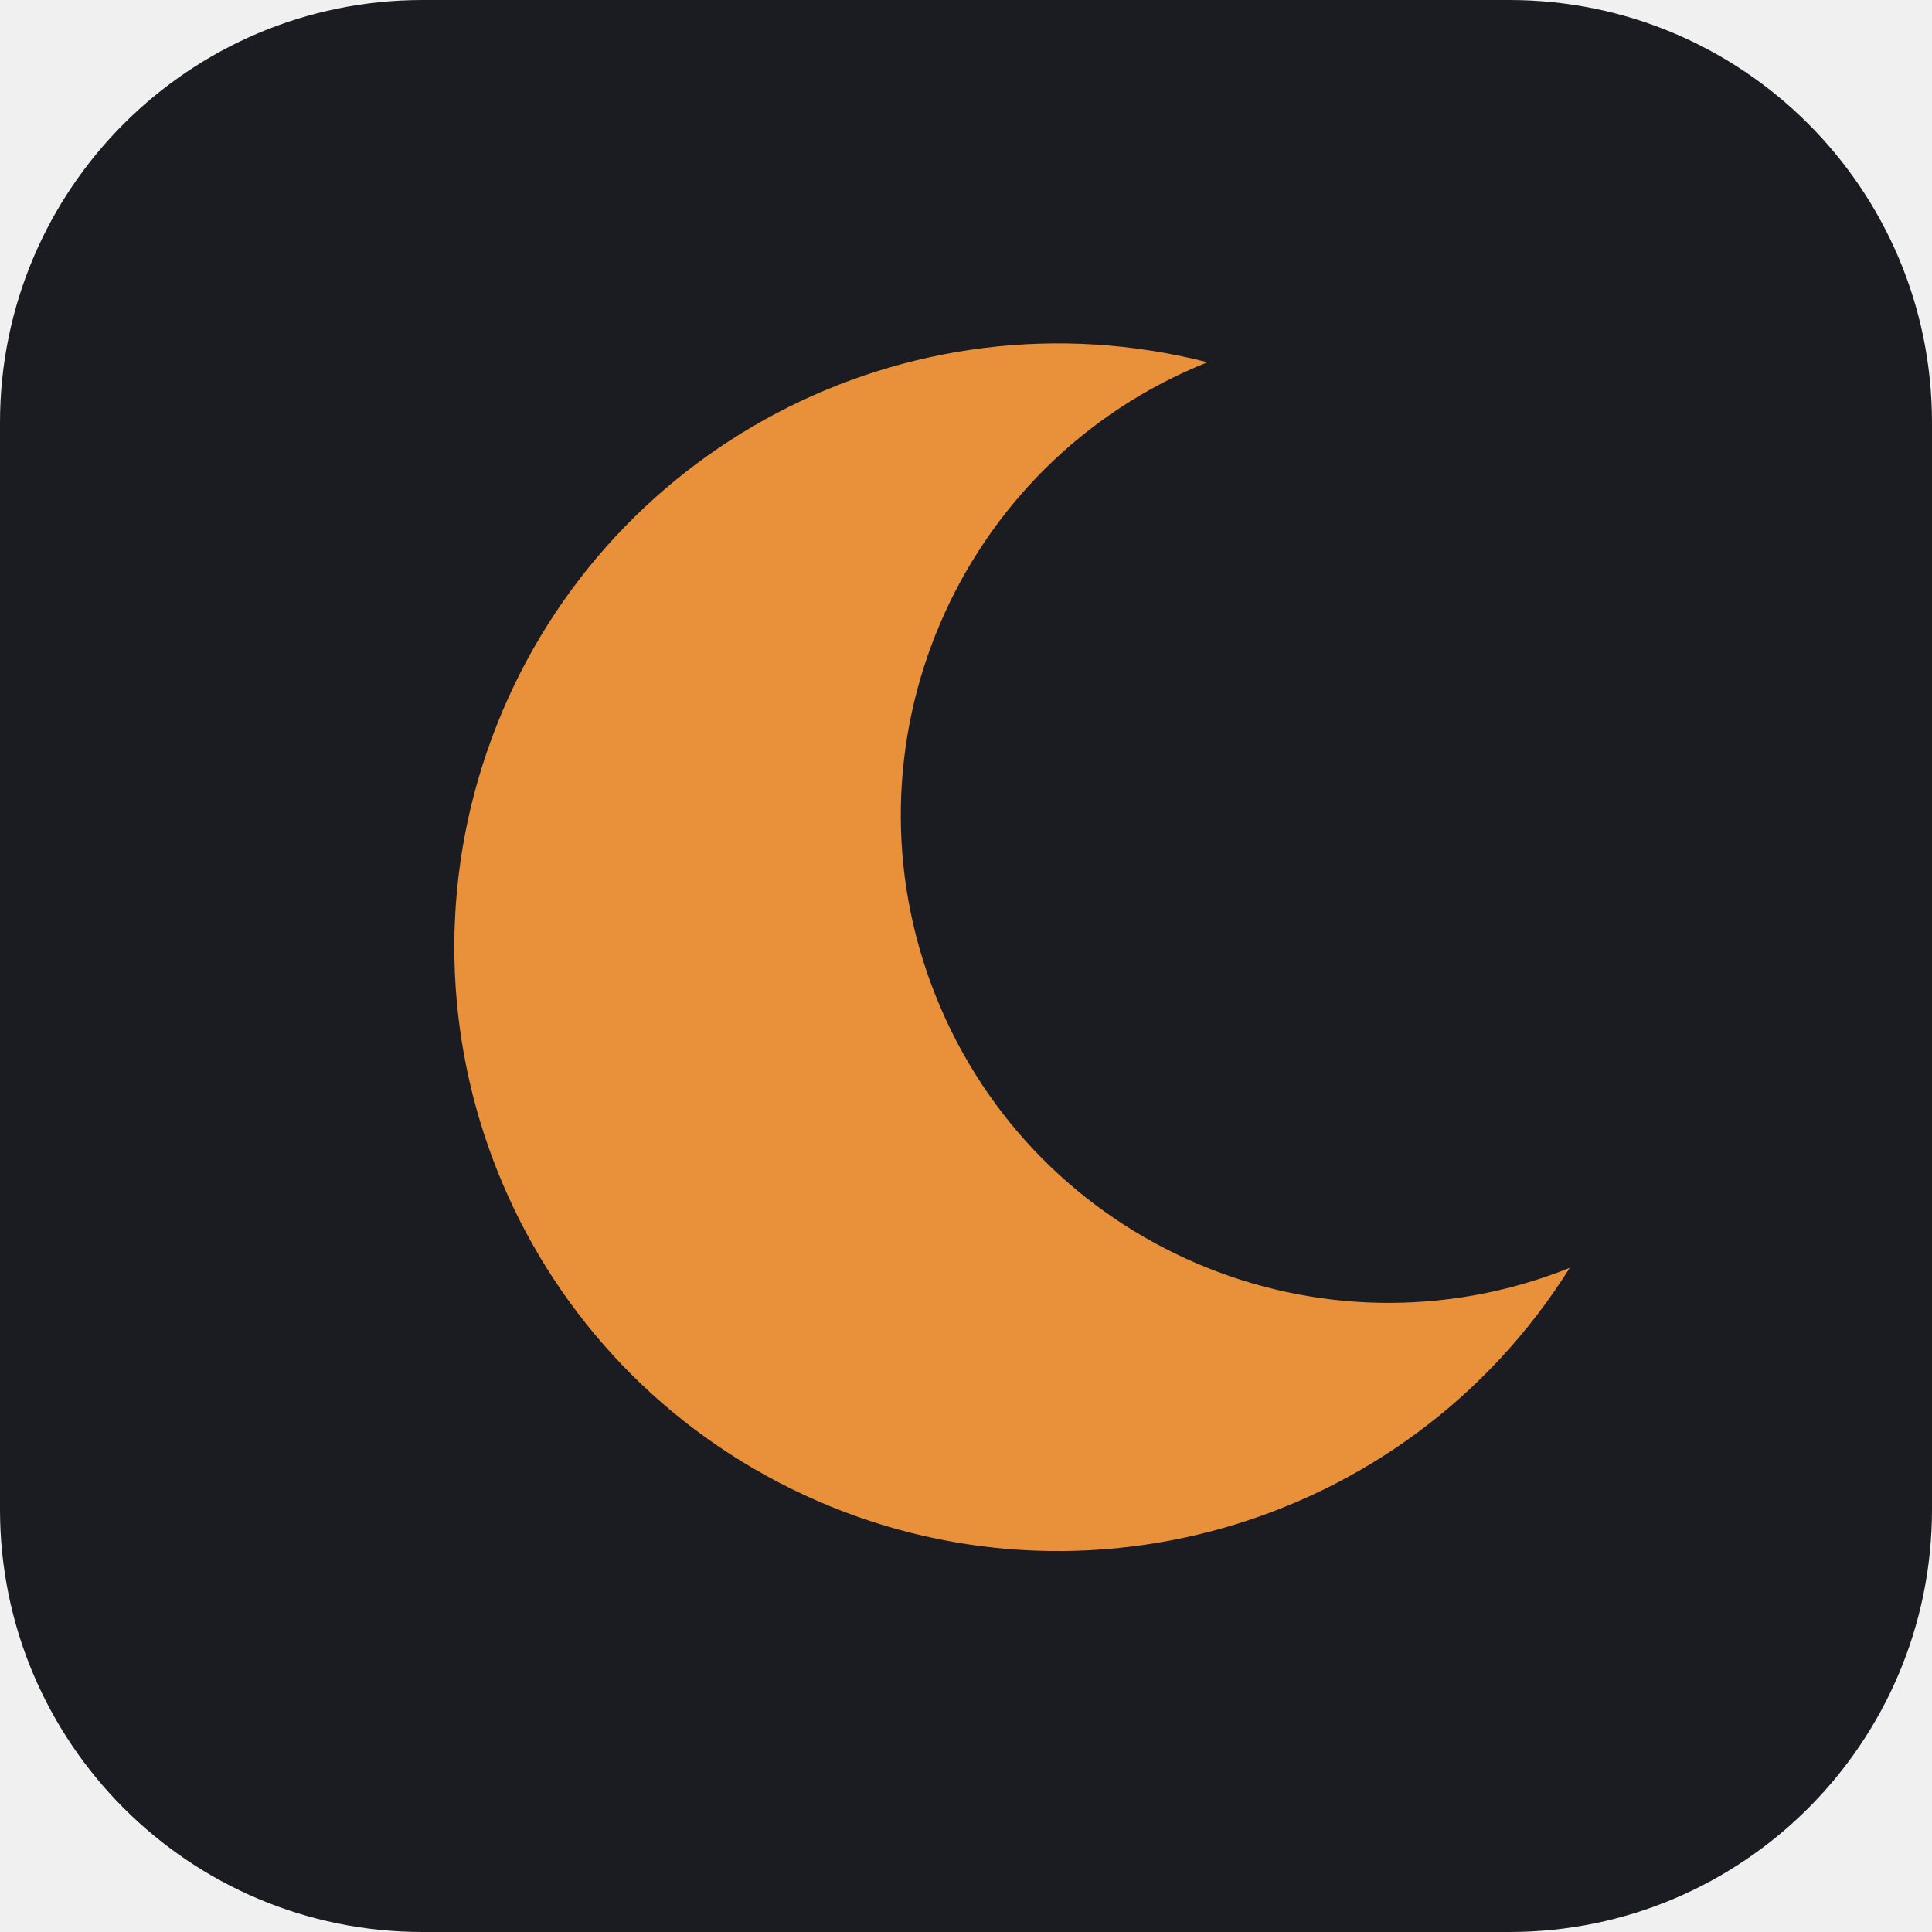
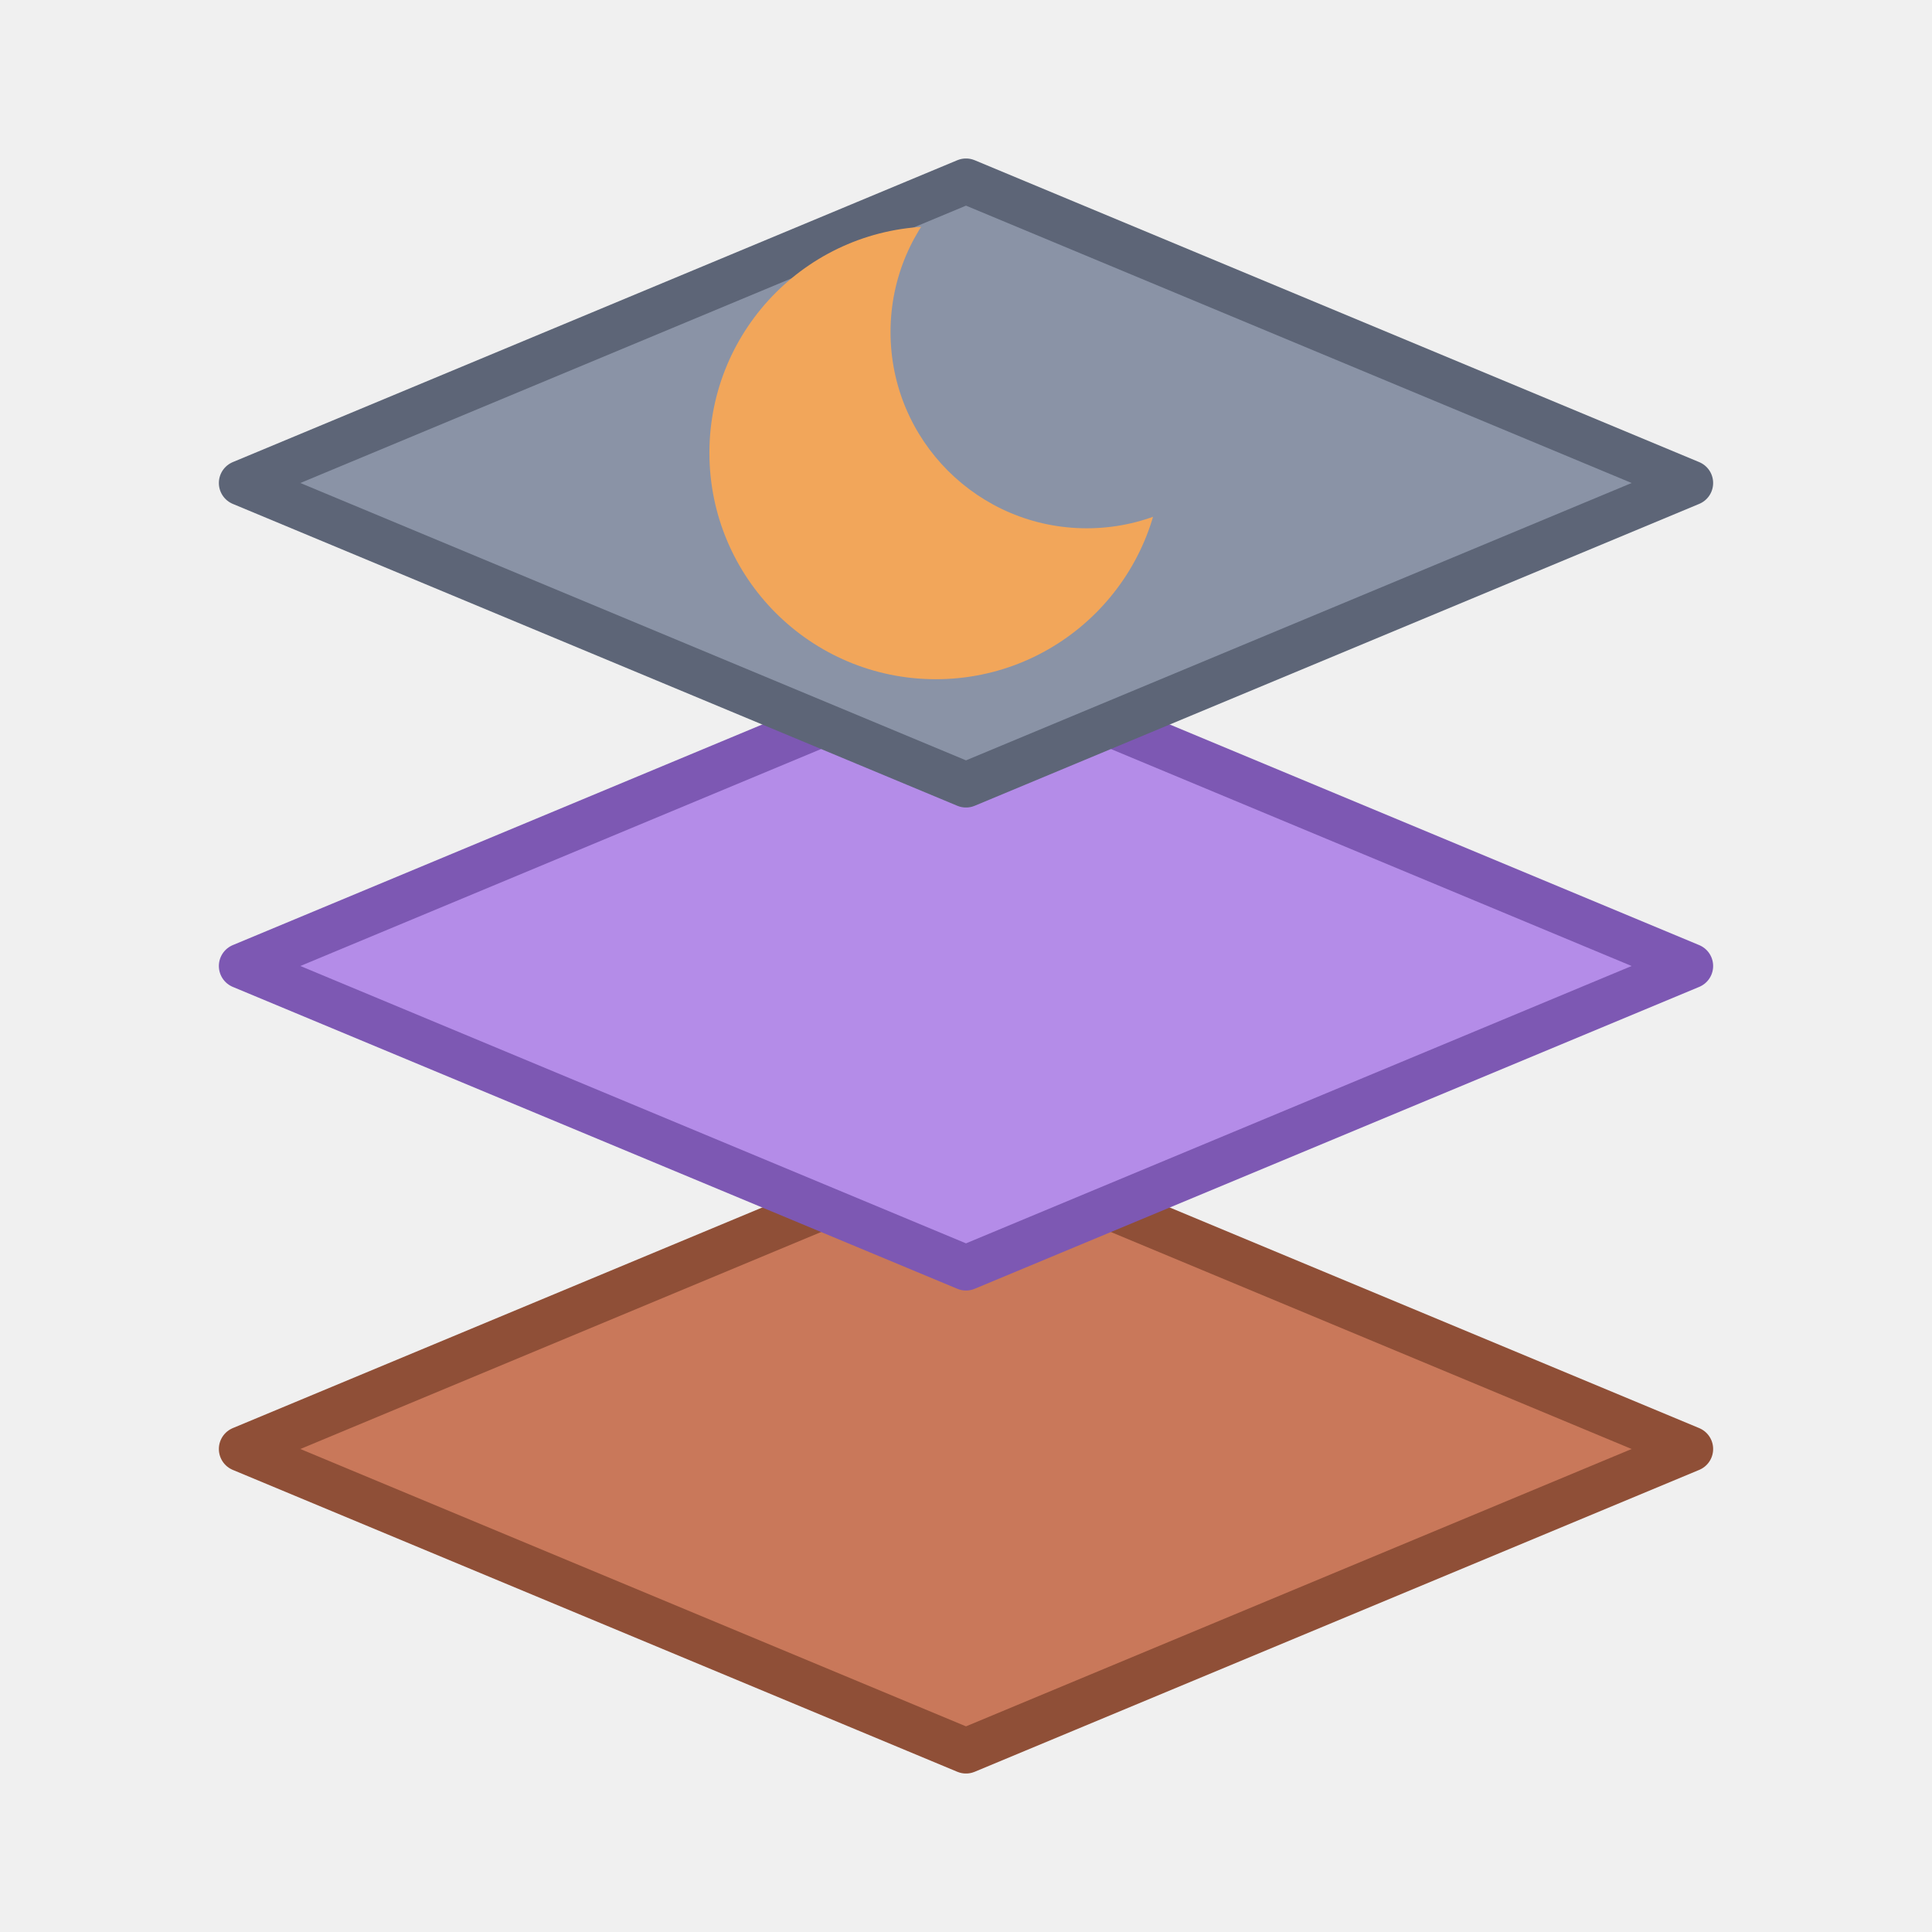
- <svg xmlns="http://www.w3.org/2000/svg" viewBox="0 0 64 64">
-   <rect width="64" height="64" rx="14" fill="#1b1b22" />
-   <path d="M40 12a20 20 0 1 0 12 30A16 16 0 0 1 40 12z" fill="#e8913a" />
+ <svg xmlns="http://www.w3.org/2000/svg" viewBox="0 0 128 128" width="128" height="128">
+   <defs>
+     <mask id="m">
+       <rect width="128" height="128" fill="#fff" />
+       <circle cx="72" cy="22" r="13" fill="#000" />
+     </mask>
+   </defs>
+   <g stroke-linejoin="round" stroke-width="3">
+     <path d="M64 76 L112 96 L64 116 L16 96 Z" fill="#c9785a" stroke="#8f4f37" />
+     <path d="M64 44 L112 64 L64 84 L16 64 Z" fill="#b48ce8" stroke="#7d58b3" />
+     <path d="M64 12 L112 32 L64 52 L16 32 Z" fill="#8a93a6" stroke="#5d6577" />
+   </g>
+   <circle cx="62" cy="30" r="15" fill="#f2a65a" mask="url(#m)" />
</svg>
